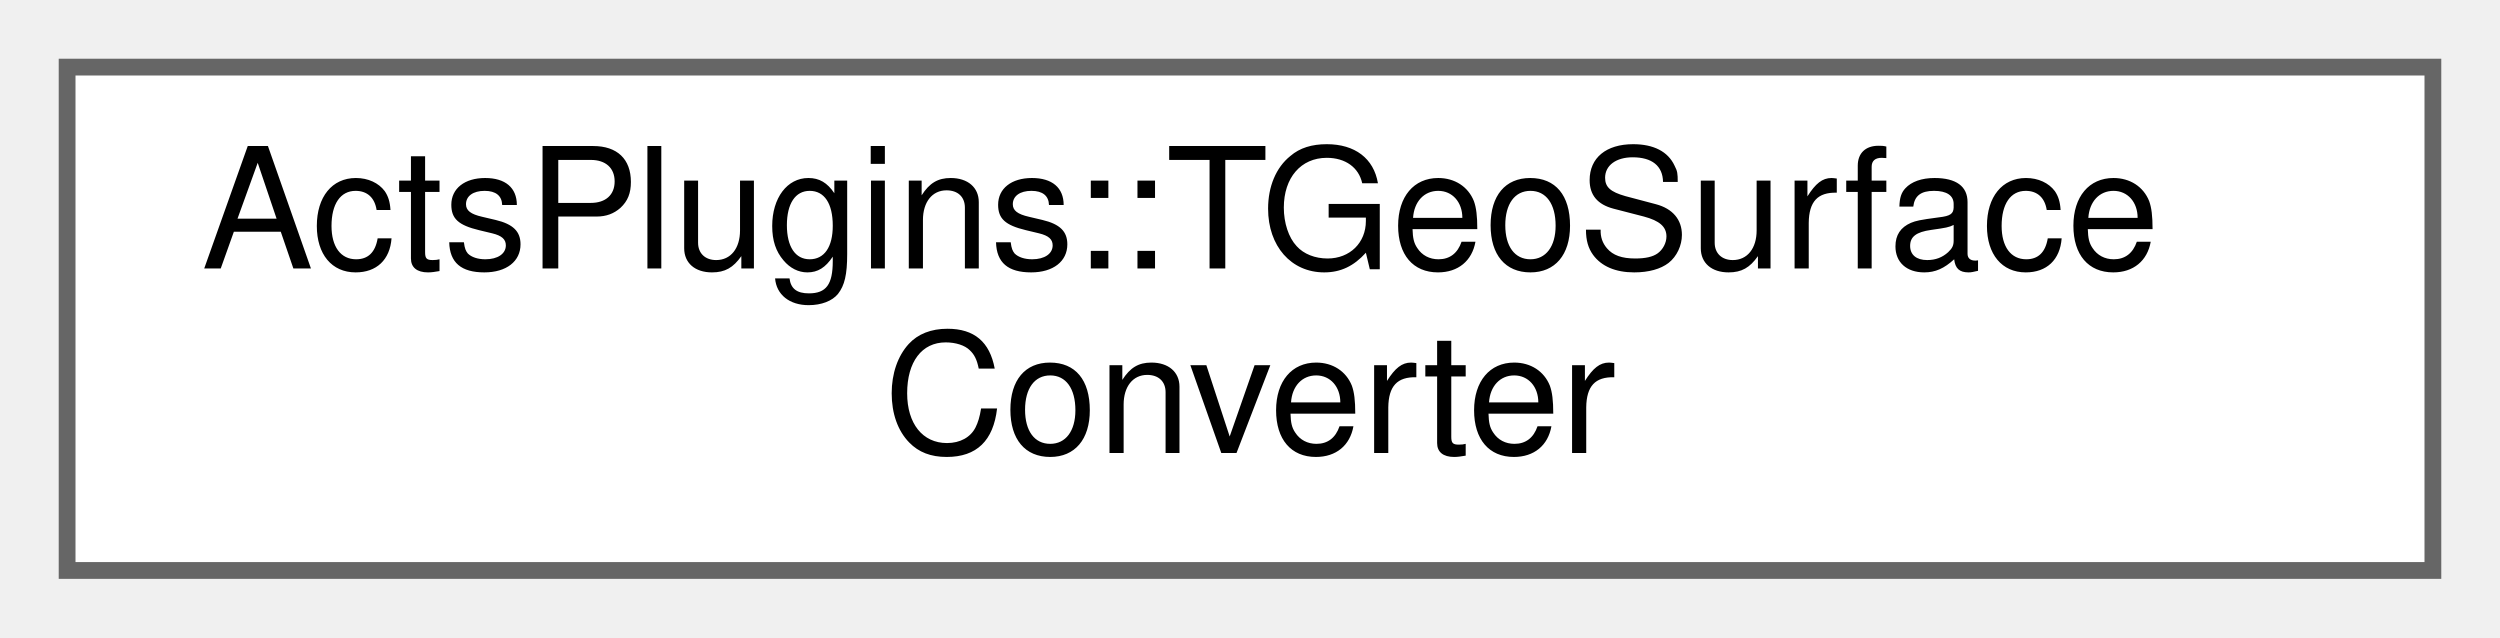
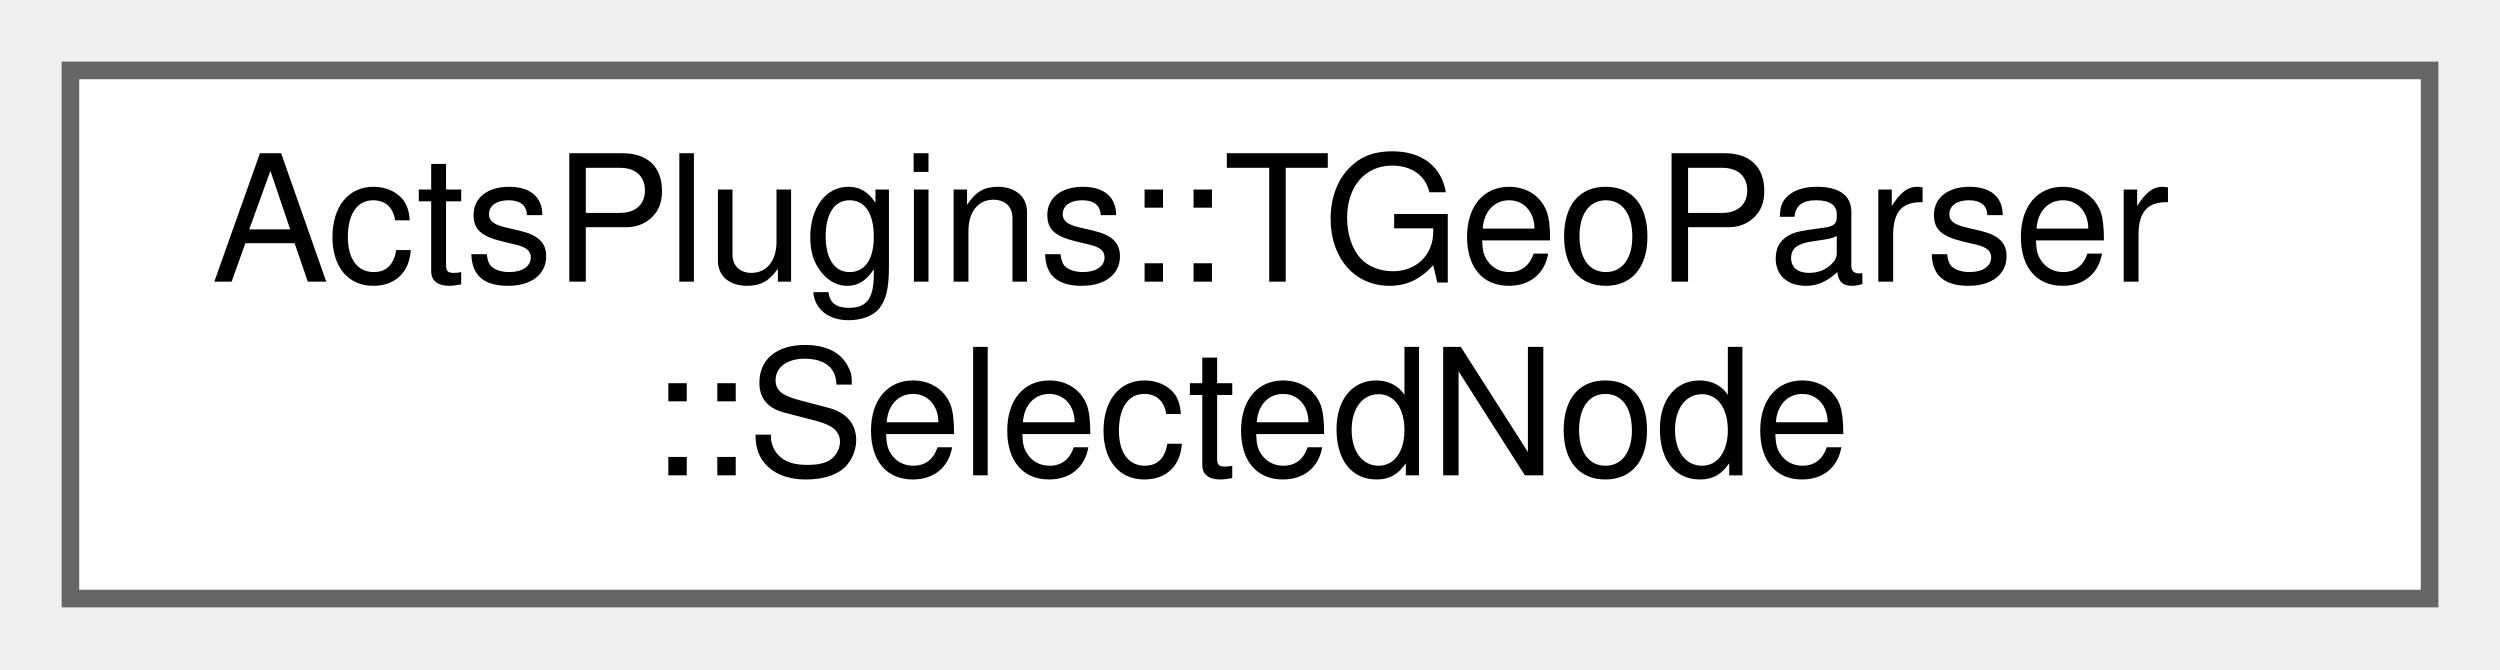
- <svg xmlns="http://www.w3.org/2000/svg" xmlns:xlink="http://www.w3.org/1999/xlink" width="149pt" height="38pt" viewBox="0.00 0.00 149.00 38.00">
+ <svg xmlns="http://www.w3.org/2000/svg" xmlns:xlink="http://www.w3.org/1999/xlink" width="142pt" height="38pt" viewBox="0.00 0.00 142.00 38.00">
  <g id="graph0" class="graph" transform="scale(1 1) rotate(0) translate(4 34)">
    <g id="Node000000" class="node">
      <g id="a_Node000000">
-         <a xlink:href="struct_acts_plugins_1_1_t_geo_surface_converter.html" target="_top" xlink:title="Helper struct to convert TGeoShapes into Surface or Volume Bounds.">
-           <polygon fill="white" stroke="#666666" points="141,-30 0,-30 0,0 141,0 141,-30" />
-           <text text-anchor="start" x="8" y="-18" font-family="Helvetica,sans-Serif" font-size="10.00">ActsPlugins::TGeoSurface</text>
-           <text text-anchor="middle" x="70.5" y="-7" font-family="Helvetica,sans-Serif" font-size="10.00">Converter</text>
+         <a xlink:href="struct_acts_plugins_1_1_t_geo_parser_1_1_selected_node.html" target="_top" xlink:title="Structure holding a selected TGeo node with its global transform.">
+           <polygon fill="white" stroke="#666666" points="134,-30 0,-30 0,0 134,0 134,-30" />
+           <text text-anchor="start" x="8" y="-18" font-family="Helvetica,sans-Serif" font-size="10.00">ActsPlugins::TGeoParser</text>
+           <text text-anchor="middle" x="67" y="-7" font-family="Helvetica,sans-Serif" font-size="10.00">::SelectedNode</text>
        </a>
      </g>
    </g>
  </g>
</svg>
